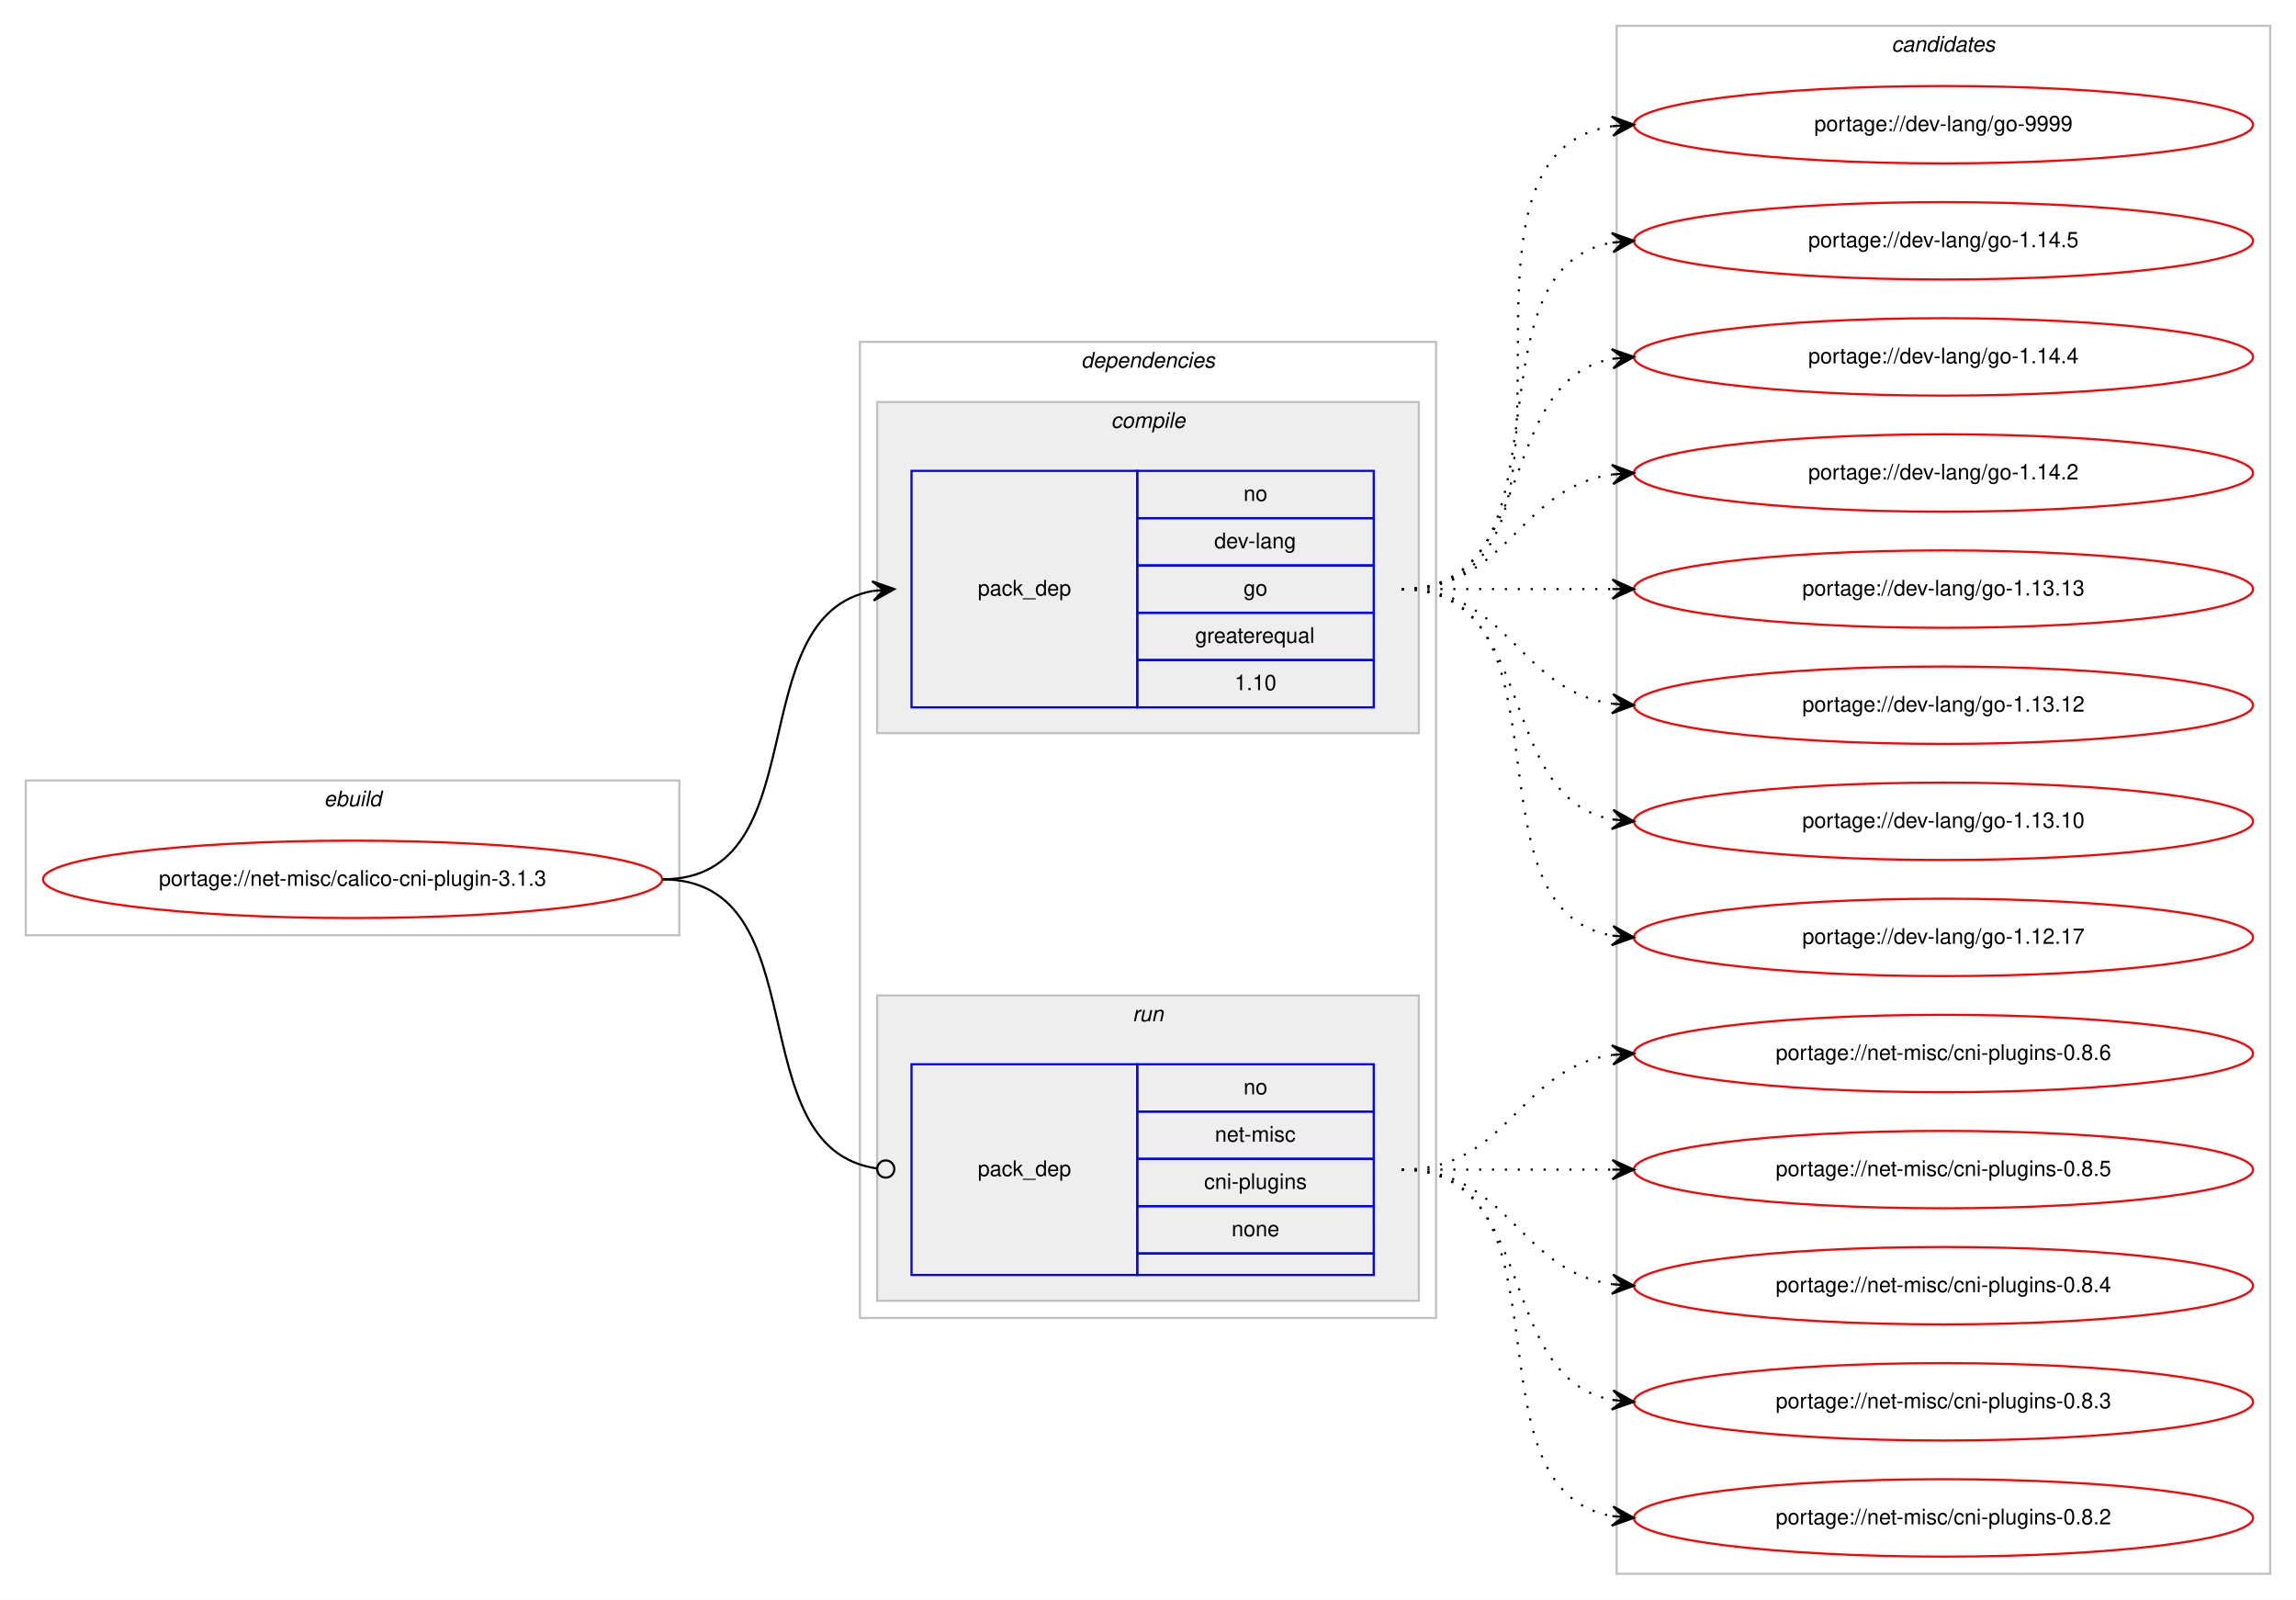
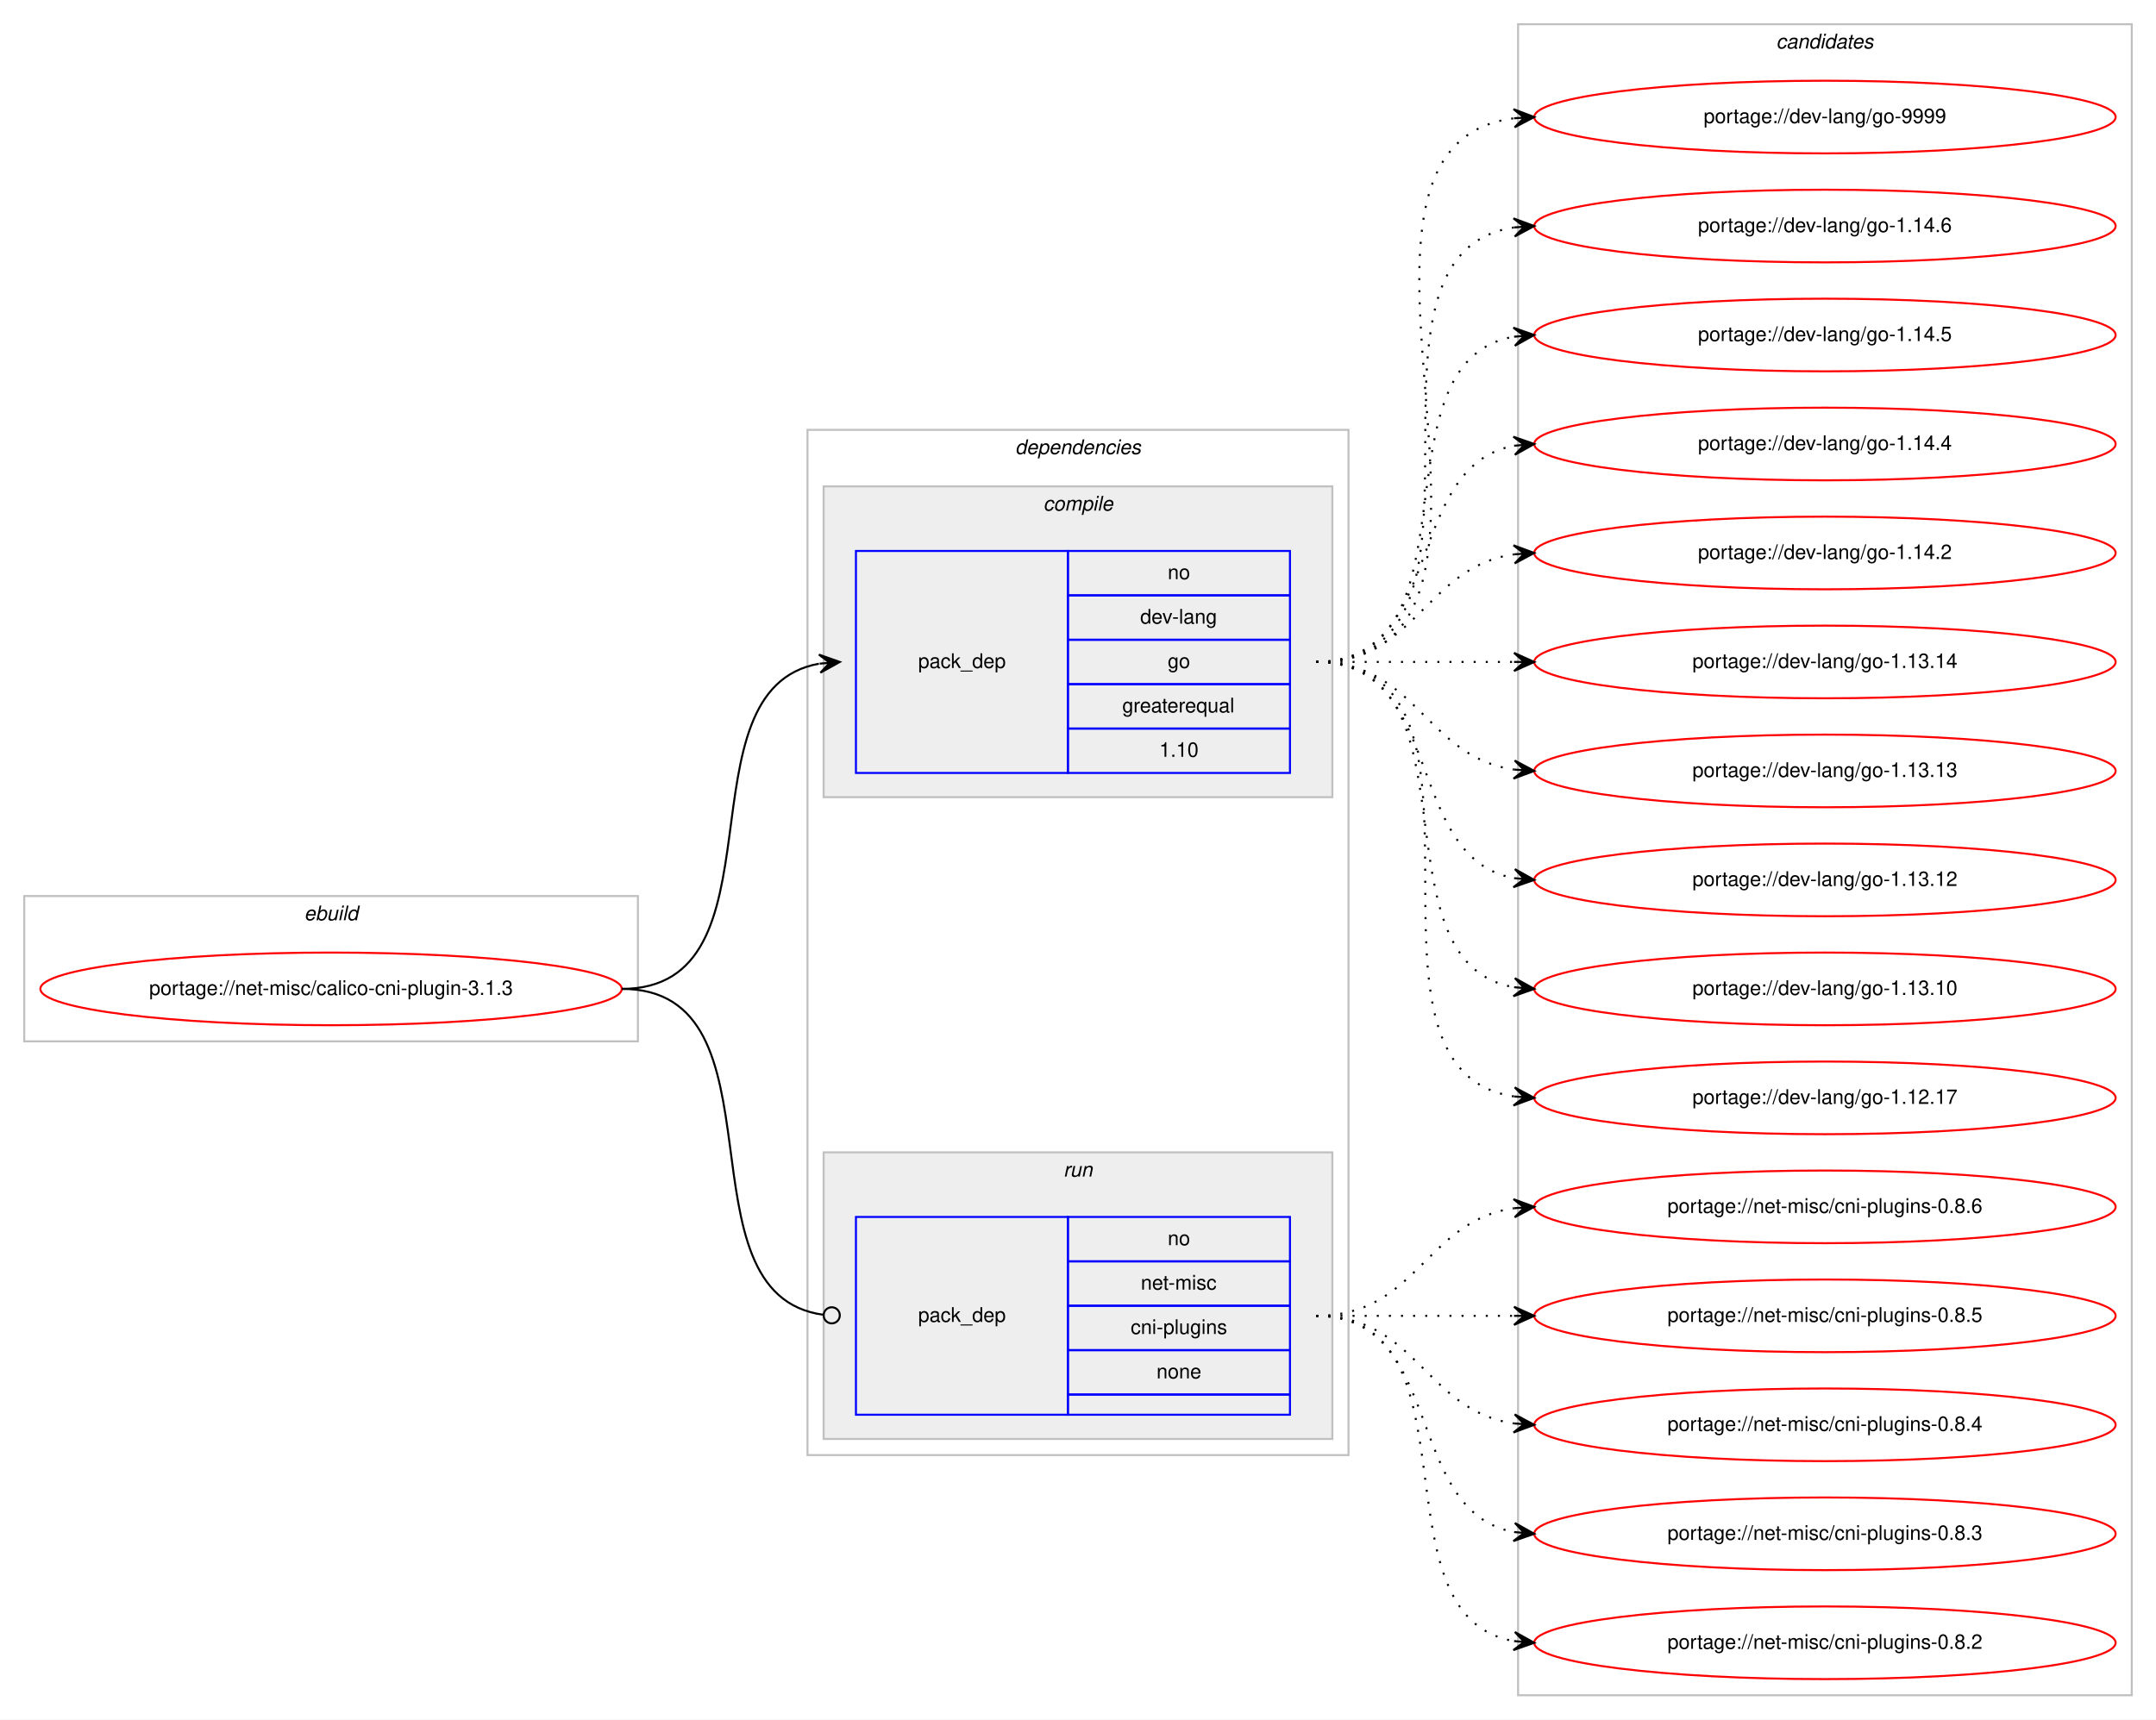
- <svg xmlns="http://www.w3.org/2000/svg" xmlns:xlink="http://www.w3.org/1999/xlink" width="1068pt" height="744pt" viewBox="0.00 0.00 1068.00 744.00">
-   <g id="graph0" class="graph" transform="scale(1 1) rotate(0) translate(4 740)">
-     <polygon fill="#ffffff" stroke="transparent" points="-4,4 -4,-740 1064,-740 1064,4 -4,4" />
+ <svg xmlns="http://www.w3.org/2000/svg" xmlns:xlink="http://www.w3.org/1999/xlink" width="1068pt" height="852pt" viewBox="0.00 0.00 1068.00 852.00">
+   <g id="graph0" class="graph" transform="scale(1 1) rotate(0) translate(4 848)">
+     <polygon fill="#ffffff" stroke="transparent" points="-4,4 -4,-848 1064,-848 1064,4 -4,4" />
    <g id="clust1" class="cluster">
-       <polygon fill="none" stroke="#c0c0c0" points="8,-305 8,-377 312,-377 312,-305 8,-305" />
-       <text text-anchor="start" x="146.663" y="-365" font-family="Helvetica,sans-Serif" font-style="italic" font-size="10.00" fill="#000000">ebuild</text>
+       <polygon fill="none" stroke="#c0c0c0" points="8,-332 8,-404 312,-404 312,-332 8,-332" />
+       <text text-anchor="start" x="146.663" y="-392" font-family="Helvetica,sans-Serif" font-style="italic" font-size="10.00" fill="#000000">ebuild</text>
    </g>
    <g id="clust2" class="cluster">
-       <polygon fill="none" stroke="#c0c0c0" points="396,-127 396,-581 664,-581 664,-127 396,-127" />
-       <text text-anchor="start" x="498.875" y="-569" font-family="Helvetica,sans-Serif" font-style="italic" font-size="10.00" fill="#000000">dependencies</text>
+       <polygon fill="none" stroke="#c0c0c0" points="396,-127 396,-635 664,-635 664,-127 396,-127" />
+       <text text-anchor="start" x="498.875" y="-623" font-family="Helvetica,sans-Serif" font-style="italic" font-size="10.00" fill="#000000">dependencies</text>
    </g>
    <g id="clust3" class="cluster">
-       <polygon fill="#eeeeee" stroke="#c0c0c0" points="404,-399 404,-553 656,-553 656,-399 404,-399" />
-       <text text-anchor="start" x="512.778" y="-541" font-family="Helvetica,sans-Serif" font-style="italic" font-size="10.00" fill="#000000">compile</text>
+       <polygon fill="#eeeeee" stroke="#c0c0c0" points="404,-453 404,-607 656,-607 656,-453 404,-453" />
+       <text text-anchor="start" x="512.778" y="-595" font-family="Helvetica,sans-Serif" font-style="italic" font-size="10.00" fill="#000000">compile</text>
    </g>
    <g id="clust6" class="cluster">
      <polygon fill="#eeeeee" stroke="#c0c0c0" points="404,-135 404,-277 656,-277 656,-135 404,-135" />
      <text text-anchor="start" x="522.777" y="-265" font-family="Helvetica,sans-Serif" font-style="italic" font-size="10.00" fill="#000000">run</text>
    </g>
    <g id="clust8" class="cluster">
-       <polygon fill="none" stroke="#c0c0c0" points="748,-8 748,-728 1052,-728 1052,-8 748,-8" />
-       <text text-anchor="start" x="875.824" y="-716" font-family="Helvetica,sans-Serif" font-style="italic" font-size="10.00" fill="#000000">candidates</text>
+       <polygon fill="none" stroke="#c0c0c0" points="748,-8 748,-836 1052,-836 1052,-8 748,-8" />
+       <text text-anchor="start" x="875.824" y="-824" font-family="Helvetica,sans-Serif" font-style="italic" font-size="10.00" fill="#000000">candidates</text>
    </g>
    <g id="node1" class="node">
      <g id="a_node1">
        <a xlink:href="../net-misc/calico-cni-plugin-3.1.3.svg" xlink:title="portage://net-misc/calico-cni-plugin-3.1.3">
-           <ellipse fill="none" stroke="#ff0000" cx="160" cy="-331" rx="144" ry="18" />
-           <text text-anchor="middle" x="160" y="-328" font-family="Helvetica,sans-Serif" font-size="10.00" fill="#000000">portage://net-misc/calico-cni-plugin-3.1.3</text>
+           <ellipse fill="none" stroke="#ff0000" cx="160" cy="-358" rx="144" ry="18" />
+           <text text-anchor="middle" x="160" y="-355" font-family="Helvetica,sans-Serif" font-size="10.00" fill="#000000">portage://net-misc/calico-cni-plugin-3.1.3</text>
        </a>
      </g>
    </g>
    <g id="node2" class="node">
-       <polygon fill="none" stroke="#0000ff" points="420,-411 420,-521 525,-521 525,-411 420,-411" />
-       <text text-anchor="start" x="450.823" y="-463" font-family="Helvetica,sans-Serif" font-size="10.00" fill="#000000">pack_dep</text>
-       <polygon fill="none" stroke="#0000ff" points="525,-499 525,-521 635,-521 635,-499 525,-499" />
-       <text text-anchor="start" x="574.441" y="-507" font-family="Helvetica,sans-Serif" font-size="10.00" fill="#000000">no</text>
-       <polygon fill="none" stroke="#0000ff" points="525,-477 525,-499 635,-499 635,-477 525,-477" />
-       <text text-anchor="start" x="560.828" y="-485" font-family="Helvetica,sans-Serif" font-size="10.00" fill="#000000">dev-lang</text>
-       <polygon fill="none" stroke="#0000ff" points="525,-455 525,-477 635,-477 635,-455 525,-455" />
-       <text text-anchor="start" x="574.441" y="-463" font-family="Helvetica,sans-Serif" font-size="10.00" fill="#000000">go</text>
-       <polygon fill="none" stroke="#0000ff" points="525,-433 525,-455 635,-455 635,-433 525,-433" />
-       <text text-anchor="start" x="551.936" y="-441" font-family="Helvetica,sans-Serif" font-size="10.00" fill="#000000">greaterequal</text>
-       <polygon fill="none" stroke="#0000ff" points="525,-411 525,-433 635,-433 635,-411 525,-411" />
-       <text text-anchor="start" x="570.272" y="-419" font-family="Helvetica,sans-Serif" font-size="10.00" fill="#000000">1.10</text>
+       <polygon fill="none" stroke="#0000ff" points="420,-465 420,-575 525,-575 525,-465 420,-465" />
+       <text text-anchor="start" x="450.823" y="-517" font-family="Helvetica,sans-Serif" font-size="10.00" fill="#000000">pack_dep</text>
+       <polygon fill="none" stroke="#0000ff" points="525,-553 525,-575 635,-575 635,-553 525,-553" />
+       <text text-anchor="start" x="574.441" y="-561" font-family="Helvetica,sans-Serif" font-size="10.00" fill="#000000">no</text>
+       <polygon fill="none" stroke="#0000ff" points="525,-531 525,-553 635,-553 635,-531 525,-531" />
+       <text text-anchor="start" x="560.828" y="-539" font-family="Helvetica,sans-Serif" font-size="10.00" fill="#000000">dev-lang</text>
+       <polygon fill="none" stroke="#0000ff" points="525,-509 525,-531 635,-531 635,-509 525,-509" />
+       <text text-anchor="start" x="574.441" y="-517" font-family="Helvetica,sans-Serif" font-size="10.00" fill="#000000">go</text>
+       <polygon fill="none" stroke="#0000ff" points="525,-487 525,-509 635,-509 635,-487 525,-487" />
+       <text text-anchor="start" x="551.936" y="-495" font-family="Helvetica,sans-Serif" font-size="10.00" fill="#000000">greaterequal</text>
+       <polygon fill="none" stroke="#0000ff" points="525,-465 525,-487 635,-487 635,-465 525,-465" />
+       <text text-anchor="start" x="570.272" y="-473" font-family="Helvetica,sans-Serif" font-size="10.00" fill="#000000">1.10</text>
    </g>
    <g id="edge1" class="edge">
-       <path fill="none" stroke="#000000" d="M304,-331C377.236,-331 339.175,-453.64 401.977,-465.138" />
-       <polygon fill="#000000" stroke="#000000" points="412,-466 401.651,-469.626 407.018,-465.572 402.037,-465.143 402.037,-465.143 402.037,-465.143 407.018,-465.572 402.423,-460.659 412,-466 412,-466" />
+       <path fill="none" stroke="#000000" d="M304,-358C386.815,-358 330.779,-506.377 401.661,-519.128" />
+       <polygon fill="#000000" stroke="#000000" points="412,-520 401.657,-523.644 407.018,-519.58 402.035,-519.16 402.035,-519.16 402.035,-519.16 407.018,-519.58 402.413,-514.676 412,-520 412,-520" />
    </g>
    <g id="node3" class="node">
      <polygon fill="none" stroke="#0000ff" points="420,-147 420,-245 525,-245 525,-147 420,-147" />
      <text text-anchor="start" x="450.823" y="-193" font-family="Helvetica,sans-Serif" font-size="10.00" fill="#000000">pack_dep</text>
      <polygon fill="none" stroke="#0000ff" points="525,-223 525,-245 635,-245 635,-223 525,-223" />
      <text text-anchor="start" x="574.441" y="-231" font-family="Helvetica,sans-Serif" font-size="10.00" fill="#000000">no</text>
      <polygon fill="none" stroke="#0000ff" points="525,-201 525,-223 635,-223 635,-201 525,-201" />
      <text text-anchor="start" x="561.113" y="-209" font-family="Helvetica,sans-Serif" font-size="10.00" fill="#000000">net-misc</text>
      <polygon fill="none" stroke="#0000ff" points="525,-179 525,-201 635,-201 635,-179 525,-179" />
      <text text-anchor="start" x="556.11" y="-187" font-family="Helvetica,sans-Serif" font-size="10.00" fill="#000000">cni-plugins</text>
      <polygon fill="none" stroke="#0000ff" points="525,-157 525,-179 635,-179 635,-157 525,-157" />
      <text text-anchor="start" x="568.882" y="-165" font-family="Helvetica,sans-Serif" font-size="10.00" fill="#000000">none</text>
      <polygon fill="none" stroke="#0000ff" points="525,-147 525,-157 635,-157 635,-147 525,-147" />
    </g>
    <g id="edge2" class="edge">
-       <path fill="none" stroke="#000000" d="M304,-331C377.986,-331 338.384,-205.834 403.939,-196.544" />
-       <ellipse fill="none" stroke="#000000" cx="408.009" cy="-196.269" rx="4" ry="4" />
+       <path fill="none" stroke="#000000" d="M304,-358C387.66,-358 329.62,-206.579 403.871,-196.524" />
+       <ellipse fill="none" stroke="#000000" cx="408.008" cy="-196.257" rx="4" ry="4" />
    </g>
    <g id="node4" class="node">
      <g id="a_node4">
        <a xlink:href="../dev-lang/go-9999.svg" xlink:title="portage://dev-lang/go-9999">
-           <ellipse fill="none" stroke="#ff0000" cx="900" cy="-682" rx="144" ry="18" />
-           <text text-anchor="middle" x="900" y="-679" font-family="Helvetica,sans-Serif" font-size="10.00" fill="#000000">portage://dev-lang/go-9999</text>
+           <ellipse fill="none" stroke="#ff0000" cx="900" cy="-790" rx="144" ry="18" />
+           <text text-anchor="middle" x="900" y="-787" font-family="Helvetica,sans-Serif" font-size="10.00" fill="#000000">portage://dev-lang/go-9999</text>
        </a>
      </g>
    </g>
    <g id="edge3" class="edge">
-       <path fill="none" stroke="#000000" stroke-dasharray="1,5" d="M648,-466C751.768,-466 655.516,-667.894 746.001,-681.301" />
-       <polygon fill="#000000" stroke="#000000" points="756,-682 745.711,-685.792 751.012,-681.652 746.024,-681.303 746.024,-681.303 746.024,-681.303 751.012,-681.652 746.338,-676.814 756,-682 756,-682" />
+       <path fill="none" stroke="#000000" stroke-dasharray="1,5" d="M648,-520C773.71,-520 634.777,-775.436 746.014,-789.405" />
+       <polygon fill="#000000" stroke="#000000" points="756,-790 745.75,-793.898 751.009,-789.703 746.018,-789.405 746.018,-789.405 746.018,-789.405 751.009,-789.703 746.285,-784.913 756,-790 756,-790" />
    </g>
    <g id="node5" class="node">
      <g id="a_node5">
-         <a xlink:href="../dev-lang/go-1.14.5.svg" xlink:title="portage://dev-lang/go-1.14.5">
-           <ellipse fill="none" stroke="#ff0000" cx="900" cy="-628" rx="144" ry="18" />
-           <text text-anchor="middle" x="900" y="-625" font-family="Helvetica,sans-Serif" font-size="10.00" fill="#000000">portage://dev-lang/go-1.14.5</text>
+         <a xlink:href="../dev-lang/go-1.14.6.svg" xlink:title="portage://dev-lang/go-1.14.6">
+           <ellipse fill="none" stroke="#ff0000" cx="900" cy="-736" rx="144" ry="18" />
+           <text text-anchor="middle" x="900" y="-733" font-family="Helvetica,sans-Serif" font-size="10.00" fill="#000000">portage://dev-lang/go-1.14.6</text>
        </a>
      </g>
    </g>
    <g id="edge4" class="edge">
-       <path fill="none" stroke="#000000" stroke-dasharray="1,5" d="M648,-466C730.815,-466 674.779,-614.377 745.661,-627.128" />
-       <polygon fill="#000000" stroke="#000000" points="756,-628 745.657,-631.644 751.018,-627.58 746.035,-627.16 746.035,-627.16 746.035,-627.16 751.018,-627.58 746.413,-622.676 756,-628 756,-628" />
+       <path fill="none" stroke="#000000" stroke-dasharray="1,5" d="M648,-520C751.768,-520 655.516,-721.894 746.001,-735.301" />
+       <polygon fill="#000000" stroke="#000000" points="756,-736 745.711,-739.792 751.012,-735.652 746.024,-735.303 746.024,-735.303 746.024,-735.303 751.012,-735.652 746.338,-730.814 756,-736 756,-736" />
    </g>
    <g id="node6" class="node">
      <g id="a_node6">
-         <a xlink:href="../dev-lang/go-1.14.4.svg" xlink:title="portage://dev-lang/go-1.14.4">
-           <ellipse fill="none" stroke="#ff0000" cx="900" cy="-574" rx="144" ry="18" />
-           <text text-anchor="middle" x="900" y="-571" font-family="Helvetica,sans-Serif" font-size="10.00" fill="#000000">portage://dev-lang/go-1.14.4</text>
+         <a xlink:href="../dev-lang/go-1.14.5.svg" xlink:title="portage://dev-lang/go-1.14.5">
+           <ellipse fill="none" stroke="#ff0000" cx="900" cy="-682" rx="144" ry="18" />
+           <text text-anchor="middle" x="900" y="-679" font-family="Helvetica,sans-Serif" font-size="10.00" fill="#000000">portage://dev-lang/go-1.14.5</text>
        </a>
      </g>
    </g>
    <g id="edge5" class="edge">
-       <path fill="none" stroke="#000000" stroke-dasharray="1,5" d="M648,-466C712.303,-466 690.78,-562.91 746.031,-573.131" />
-       <polygon fill="#000000" stroke="#000000" points="756,-574 745.647,-577.614 751.019,-573.566 746.038,-573.131 746.038,-573.131 746.038,-573.131 751.019,-573.566 746.429,-568.648 756,-574 756,-574" />
+       <path fill="none" stroke="#000000" stroke-dasharray="1,5" d="M648,-520C730.815,-520 674.779,-668.377 745.661,-681.128" />
+       <polygon fill="#000000" stroke="#000000" points="756,-682 745.657,-685.644 751.018,-681.58 746.035,-681.16 746.035,-681.16 746.035,-681.16 751.018,-681.58 746.413,-676.676 756,-682 756,-682" />
    </g>
    <g id="node7" class="node">
      <g id="a_node7">
-         <a xlink:href="../dev-lang/go-1.14.2.svg" xlink:title="portage://dev-lang/go-1.14.2">
-           <ellipse fill="none" stroke="#ff0000" cx="900" cy="-520" rx="144" ry="18" />
-           <text text-anchor="middle" x="900" y="-517" font-family="Helvetica,sans-Serif" font-size="10.00" fill="#000000">portage://dev-lang/go-1.14.2</text>
+         <a xlink:href="../dev-lang/go-1.14.4.svg" xlink:title="portage://dev-lang/go-1.14.4">
+           <ellipse fill="none" stroke="#ff0000" cx="900" cy="-628" rx="144" ry="18" />
+           <text text-anchor="middle" x="900" y="-625" font-family="Helvetica,sans-Serif" font-size="10.00" fill="#000000">portage://dev-lang/go-1.14.4</text>
        </a>
      </g>
    </g>
    <g id="edge6" class="edge">
-       <path fill="none" stroke="#000000" stroke-dasharray="1,5" d="M648,-466C698.102,-466 702.012,-513.066 745.979,-519.317" />
-       <polygon fill="#000000" stroke="#000000" points="756,-520 745.717,-523.81 751.012,-519.66 746.023,-519.32 746.023,-519.32 746.023,-519.32 751.012,-519.66 746.329,-514.831 756,-520 756,-520" />
+       <path fill="none" stroke="#000000" stroke-dasharray="1,5" d="M648,-520C712.303,-520 690.78,-616.91 746.031,-627.131" />
+       <polygon fill="#000000" stroke="#000000" points="756,-628 745.647,-631.614 751.019,-627.566 746.038,-627.131 746.038,-627.131 746.038,-627.131 751.019,-627.566 746.429,-622.648 756,-628 756,-628" />
    </g>
    <g id="node8" class="node">
      <g id="a_node8">
+         <a xlink:href="../dev-lang/go-1.14.2.svg" xlink:title="portage://dev-lang/go-1.14.2">
+           <ellipse fill="none" stroke="#ff0000" cx="900" cy="-574" rx="144" ry="18" />
+           <text text-anchor="middle" x="900" y="-571" font-family="Helvetica,sans-Serif" font-size="10.00" fill="#000000">portage://dev-lang/go-1.14.2</text>
+         </a>
+       </g>
+     </g>
+     <g id="edge7" class="edge">
+       <path fill="none" stroke="#000000" stroke-dasharray="1,5" d="M648,-520C698.102,-520 702.012,-567.066 745.979,-573.317" />
+       <polygon fill="#000000" stroke="#000000" points="756,-574 745.717,-577.81 751.012,-573.66 746.023,-573.32 746.023,-573.32 746.023,-573.32 751.012,-573.66 746.329,-568.831 756,-574 756,-574" />
+     </g>
+     <g id="node9" class="node">
+       <g id="a_node9">
+         <a xlink:href="../dev-lang/go-1.13.14.svg" xlink:title="portage://dev-lang/go-1.13.14">
+           <ellipse fill="none" stroke="#ff0000" cx="900" cy="-520" rx="144" ry="18" />
+           <text text-anchor="middle" x="900" y="-517" font-family="Helvetica,sans-Serif" font-size="10.00" fill="#000000">portage://dev-lang/go-1.13.14</text>
+         </a>
+       </g>
+     </g>
+     <g id="edge8" class="edge">
+       <path fill="none" stroke="#000000" stroke-dasharray="1,5" d="M648,-520C692.438,-520 706.02,-520 745.878,-520" />
+       <polygon fill="#000000" stroke="#000000" points="756,-520 746,-524.5 751,-520 746,-520 746,-520 746,-520 751,-520 746,-515.5 756,-520 756,-520" />
+     </g>
+     <g id="node10" class="node">
+       <g id="a_node10">
        <a xlink:href="../dev-lang/go-1.13.13.svg" xlink:title="portage://dev-lang/go-1.13.13">
          <ellipse fill="none" stroke="#ff0000" cx="900" cy="-466" rx="144" ry="18" />
          <text text-anchor="middle" x="900" y="-463" font-family="Helvetica,sans-Serif" font-size="10.00" fill="#000000">portage://dev-lang/go-1.13.13</text>
        </a>
      </g>
    </g>
-     <g id="edge7" class="edge">
-       <path fill="none" stroke="#000000" stroke-dasharray="1,5" d="M648,-466C692.438,-466 706.02,-466 745.878,-466" />
-       <polygon fill="#000000" stroke="#000000" points="756,-466 746,-470.5 751,-466 746,-466 746,-466 746,-466 751,-466 746,-461.5 756,-466 756,-466" />
-     </g>
-     <g id="node9" class="node">
-       <g id="a_node9">
+     <g id="edge9" class="edge">
+       <path fill="none" stroke="#000000" stroke-dasharray="1,5" d="M648,-520C698.102,-520 702.012,-472.934 745.979,-466.683" />
+       <polygon fill="#000000" stroke="#000000" points="756,-466 746.329,-471.169 751.012,-466.34 746.023,-466.68 746.023,-466.68 746.023,-466.68 751.012,-466.34 745.717,-462.19 756,-466 756,-466" />
+     </g>
+     <g id="node11" class="node">
+       <g id="a_node11">
        <a xlink:href="../dev-lang/go-1.13.12.svg" xlink:title="portage://dev-lang/go-1.13.12">
          <ellipse fill="none" stroke="#ff0000" cx="900" cy="-412" rx="144" ry="18" />
          <text text-anchor="middle" x="900" y="-409" font-family="Helvetica,sans-Serif" font-size="10.00" fill="#000000">portage://dev-lang/go-1.13.12</text>
        </a>
      </g>
    </g>
-     <g id="edge8" class="edge">
-       <path fill="none" stroke="#000000" stroke-dasharray="1,5" d="M648,-466C698.102,-466 702.012,-418.934 745.979,-412.683" />
-       <polygon fill="#000000" stroke="#000000" points="756,-412 746.329,-417.169 751.012,-412.34 746.023,-412.68 746.023,-412.68 746.023,-412.68 751.012,-412.34 745.717,-408.19 756,-412 756,-412" />
-     </g>
-     <g id="node10" class="node">
-       <g id="a_node10">
+     <g id="edge10" class="edge">
+       <path fill="none" stroke="#000000" stroke-dasharray="1,5" d="M648,-520C712.303,-520 690.78,-423.09 746.031,-412.869" />
+       <polygon fill="#000000" stroke="#000000" points="756,-412 746.429,-417.352 751.019,-412.434 746.038,-412.869 746.038,-412.869 746.038,-412.869 751.019,-412.434 745.647,-408.386 756,-412 756,-412" />
+     </g>
+     <g id="node12" class="node">
+       <g id="a_node12">
        <a xlink:href="../dev-lang/go-1.13.10.svg" xlink:title="portage://dev-lang/go-1.13.10">
          <ellipse fill="none" stroke="#ff0000" cx="900" cy="-358" rx="144" ry="18" />
          <text text-anchor="middle" x="900" y="-355" font-family="Helvetica,sans-Serif" font-size="10.00" fill="#000000">portage://dev-lang/go-1.13.10</text>
        </a>
      </g>
    </g>
-     <g id="edge9" class="edge">
-       <path fill="none" stroke="#000000" stroke-dasharray="1,5" d="M648,-466C712.303,-466 690.78,-369.09 746.031,-358.869" />
-       <polygon fill="#000000" stroke="#000000" points="756,-358 746.429,-363.352 751.019,-358.434 746.038,-358.869 746.038,-358.869 746.038,-358.869 751.019,-358.434 745.647,-354.386 756,-358 756,-358" />
-     </g>
-     <g id="node11" class="node">
-       <g id="a_node11">
+     <g id="edge11" class="edge">
+       <path fill="none" stroke="#000000" stroke-dasharray="1,5" d="M648,-520C730.815,-520 674.779,-371.623 745.661,-358.872" />
+       <polygon fill="#000000" stroke="#000000" points="756,-358 746.413,-363.324 751.018,-358.42 746.035,-358.84 746.035,-358.84 746.035,-358.84 751.018,-358.42 745.657,-354.356 756,-358 756,-358" />
+     </g>
+     <g id="node13" class="node">
+       <g id="a_node13">
        <a xlink:href="../dev-lang/go-1.12.17.svg" xlink:title="portage://dev-lang/go-1.12.17">
          <ellipse fill="none" stroke="#ff0000" cx="900" cy="-304" rx="144" ry="18" />
          <text text-anchor="middle" x="900" y="-301" font-family="Helvetica,sans-Serif" font-size="10.00" fill="#000000">portage://dev-lang/go-1.12.17</text>
        </a>
      </g>
    </g>
-     <g id="edge10" class="edge">
-       <path fill="none" stroke="#000000" stroke-dasharray="1,5" d="M648,-466C730.815,-466 674.779,-317.623 745.661,-304.872" />
-       <polygon fill="#000000" stroke="#000000" points="756,-304 746.413,-309.324 751.018,-304.42 746.035,-304.84 746.035,-304.84 746.035,-304.84 751.018,-304.42 745.657,-300.356 756,-304 756,-304" />
-     </g>
-     <g id="node12" class="node">
-       <g id="a_node12">
+     <g id="edge12" class="edge">
+       <path fill="none" stroke="#000000" stroke-dasharray="1,5" d="M648,-520C751.768,-520 655.516,-318.106 746.001,-304.699" />
+       <polygon fill="#000000" stroke="#000000" points="756,-304 746.338,-309.186 751.012,-304.349 746.024,-304.697 746.024,-304.697 746.024,-304.697 751.012,-304.349 745.711,-300.208 756,-304 756,-304" />
+     </g>
+     <g id="node14" class="node">
+       <g id="a_node14">
        <a xlink:href="../net-misc/cni-plugins-0.8.6.svg" xlink:title="portage://net-misc/cni-plugins-0.8.6">
          <ellipse fill="none" stroke="#ff0000" cx="900" cy="-250" rx="144" ry="18" />
          <text text-anchor="middle" x="900" y="-247" font-family="Helvetica,sans-Serif" font-size="10.00" fill="#000000">portage://net-misc/cni-plugins-0.8.6</text>
        </a>
      </g>
    </g>
-     <g id="edge11" class="edge">
+     <g id="edge13" class="edge">
      <path fill="none" stroke="#000000" stroke-dasharray="1,5" d="M648,-196C698.102,-196 702.012,-243.066 745.979,-249.317" />
      <polygon fill="#000000" stroke="#000000" points="756,-250 745.717,-253.81 751.012,-249.66 746.023,-249.32 746.023,-249.32 746.023,-249.32 751.012,-249.66 746.329,-244.831 756,-250 756,-250" />
    </g>
-     <g id="node13" class="node">
-       <g id="a_node13">
+     <g id="node15" class="node">
+       <g id="a_node15">
        <a xlink:href="../net-misc/cni-plugins-0.8.5.svg" xlink:title="portage://net-misc/cni-plugins-0.8.5">
          <ellipse fill="none" stroke="#ff0000" cx="900" cy="-196" rx="144" ry="18" />
          <text text-anchor="middle" x="900" y="-193" font-family="Helvetica,sans-Serif" font-size="10.00" fill="#000000">portage://net-misc/cni-plugins-0.8.5</text>
        </a>
      </g>
    </g>
-     <g id="edge12" class="edge">
+     <g id="edge14" class="edge">
      <path fill="none" stroke="#000000" stroke-dasharray="1,5" d="M648,-196C692.438,-196 706.02,-196 745.878,-196" />
      <polygon fill="#000000" stroke="#000000" points="756,-196 746,-200.5 751,-196 746,-196 746,-196 746,-196 751,-196 746,-191.5 756,-196 756,-196" />
    </g>
-     <g id="node14" class="node">
-       <g id="a_node14">
+     <g id="node16" class="node">
+       <g id="a_node16">
        <a xlink:href="../net-misc/cni-plugins-0.8.4.svg" xlink:title="portage://net-misc/cni-plugins-0.8.4">
          <ellipse fill="none" stroke="#ff0000" cx="900" cy="-142" rx="144" ry="18" />
          <text text-anchor="middle" x="900" y="-139" font-family="Helvetica,sans-Serif" font-size="10.00" fill="#000000">portage://net-misc/cni-plugins-0.8.4</text>
        </a>
      </g>
    </g>
-     <g id="edge13" class="edge">
+     <g id="edge15" class="edge">
      <path fill="none" stroke="#000000" stroke-dasharray="1,5" d="M648,-196C698.102,-196 702.012,-148.934 745.979,-142.683" />
      <polygon fill="#000000" stroke="#000000" points="756,-142 746.329,-147.169 751.012,-142.34 746.023,-142.68 746.023,-142.68 746.023,-142.68 751.012,-142.34 745.717,-138.19 756,-142 756,-142" />
    </g>
-     <g id="node15" class="node">
-       <g id="a_node15">
+     <g id="node17" class="node">
+       <g id="a_node17">
        <a xlink:href="../net-misc/cni-plugins-0.8.3.svg" xlink:title="portage://net-misc/cni-plugins-0.8.3">
          <ellipse fill="none" stroke="#ff0000" cx="900" cy="-88" rx="144" ry="18" />
          <text text-anchor="middle" x="900" y="-85" font-family="Helvetica,sans-Serif" font-size="10.00" fill="#000000">portage://net-misc/cni-plugins-0.8.3</text>
        </a>
      </g>
    </g>
-     <g id="edge14" class="edge">
+     <g id="edge16" class="edge">
      <path fill="none" stroke="#000000" stroke-dasharray="1,5" d="M648,-196C712.303,-196 690.78,-99.09 746.031,-88.869" />
      <polygon fill="#000000" stroke="#000000" points="756,-88 746.429,-93.352 751.019,-88.434 746.038,-88.869 746.038,-88.869 746.038,-88.869 751.019,-88.434 745.647,-84.386 756,-88 756,-88" />
    </g>
-     <g id="node16" class="node">
-       <g id="a_node16">
+     <g id="node18" class="node">
+       <g id="a_node18">
        <a xlink:href="../net-misc/cni-plugins-0.8.2.svg" xlink:title="portage://net-misc/cni-plugins-0.8.2">
          <ellipse fill="none" stroke="#ff0000" cx="900" cy="-34" rx="144" ry="18" />
          <text text-anchor="middle" x="900" y="-31" font-family="Helvetica,sans-Serif" font-size="10.00" fill="#000000">portage://net-misc/cni-plugins-0.8.2</text>
        </a>
      </g>
    </g>
-     <g id="edge15" class="edge">
+     <g id="edge17" class="edge">
      <path fill="none" stroke="#000000" stroke-dasharray="1,5" d="M648,-196C730.815,-196 674.779,-47.623 745.661,-34.872" />
      <polygon fill="#000000" stroke="#000000" points="756,-34 746.413,-39.324 751.018,-34.42 746.035,-34.84 746.035,-34.84 746.035,-34.84 751.018,-34.42 745.657,-30.356 756,-34 756,-34" />
    </g>
  </g>
</svg>
